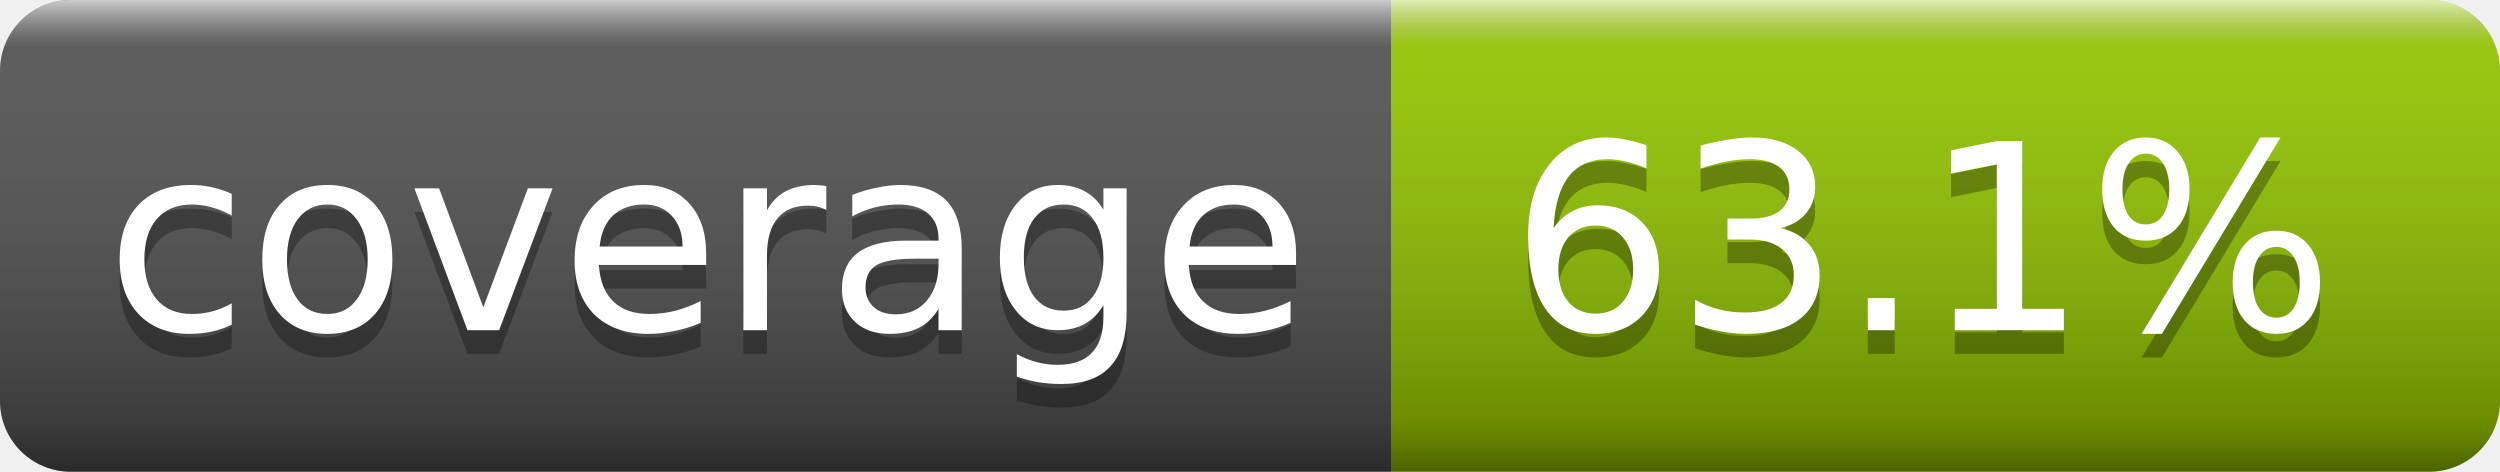
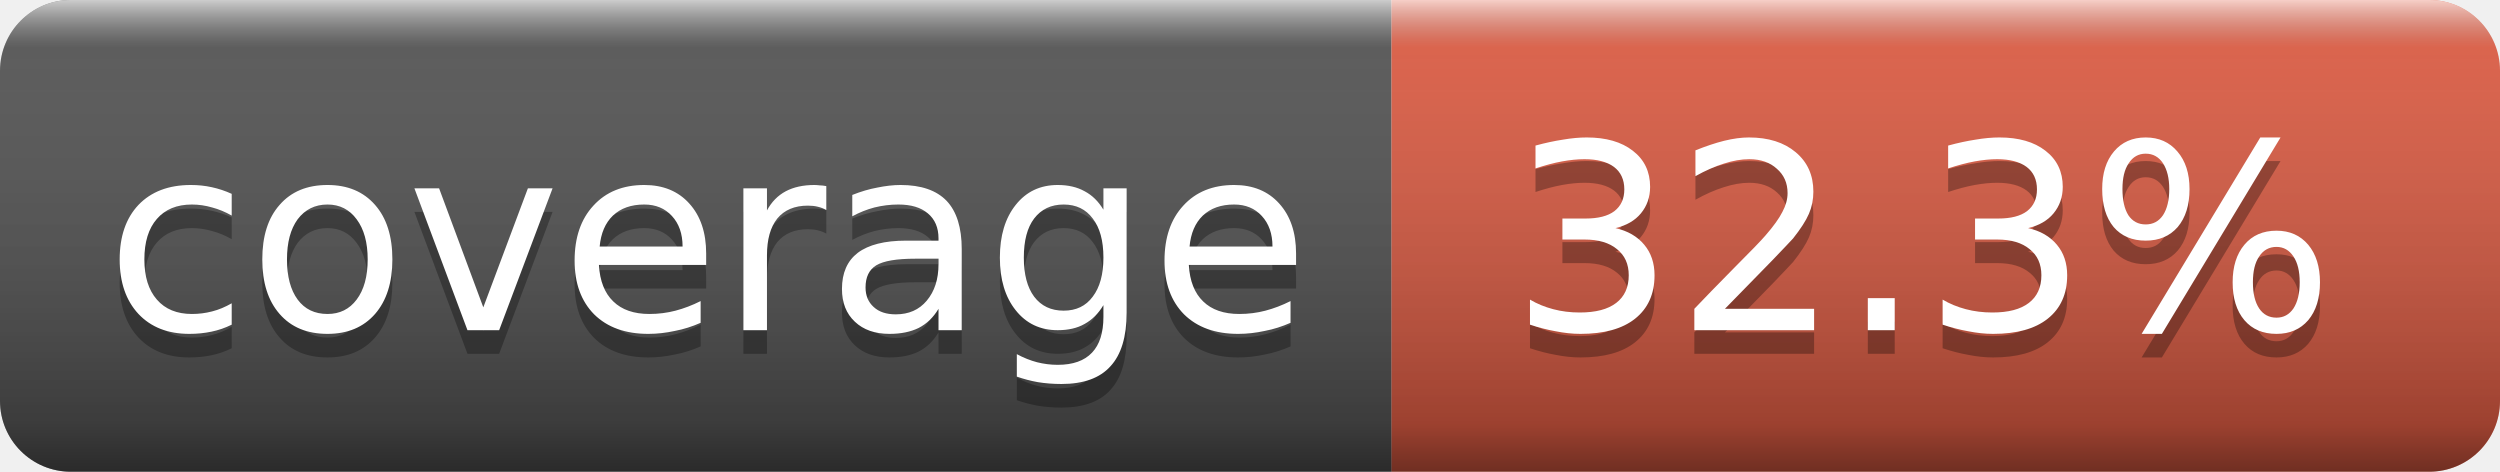
- <svg xmlns="http://www.w3.org/2000/svg" width="106" height="20" role="img" aria-label="coverage: 63.1%">
+ <svg xmlns="http://www.w3.org/2000/svg" width="106" height="20" role="img" aria-label="coverage: 32.3%">
  <linearGradient id="s" x2="0" y2="100%">
    <stop offset="0" stop-color="#fff" stop-opacity=".7" />
    <stop offset=".1" stop-color="#aaa" stop-opacity=".1" />
    <stop offset=".9" stop-opacity=".3" />
    <stop offset="1" stop-opacity=".5" />
  </linearGradient>
  <clipPath id="r">
    <rect width="106" height="20" rx="3" fill="#fff" />
  </clipPath>
  <g clip-path="url(#r)">
    <rect width="59" height="20" fill="#555" />
-     <rect x="59" width="47" height="20" fill="#97ca00" />
+     <rect x="59" width="47" height="20" fill="#e05d44" />
    <rect width="106" height="20" fill="url(#s)" />
  </g>
  <g fill="#fff" text-anchor="middle" font-family="Verdana,Geneva,DejaVu Sans,sans-serif" font-size="11">
    <text x="30" y="15" fill="#010101" fill-opacity=".3">coverage</text>
    <text x="30" y="14">coverage</text>
-     <text x="81.5" y="15" fill="#010101" fill-opacity=".3">63.1%</text>
-     <text x="81.5" y="14">63.1%</text>
+     <text x="81.5" y="15" fill="#010101" fill-opacity=".3">32.3%</text>
+     <text x="81.5" y="14">32.3%</text>
  </g>
</svg>
